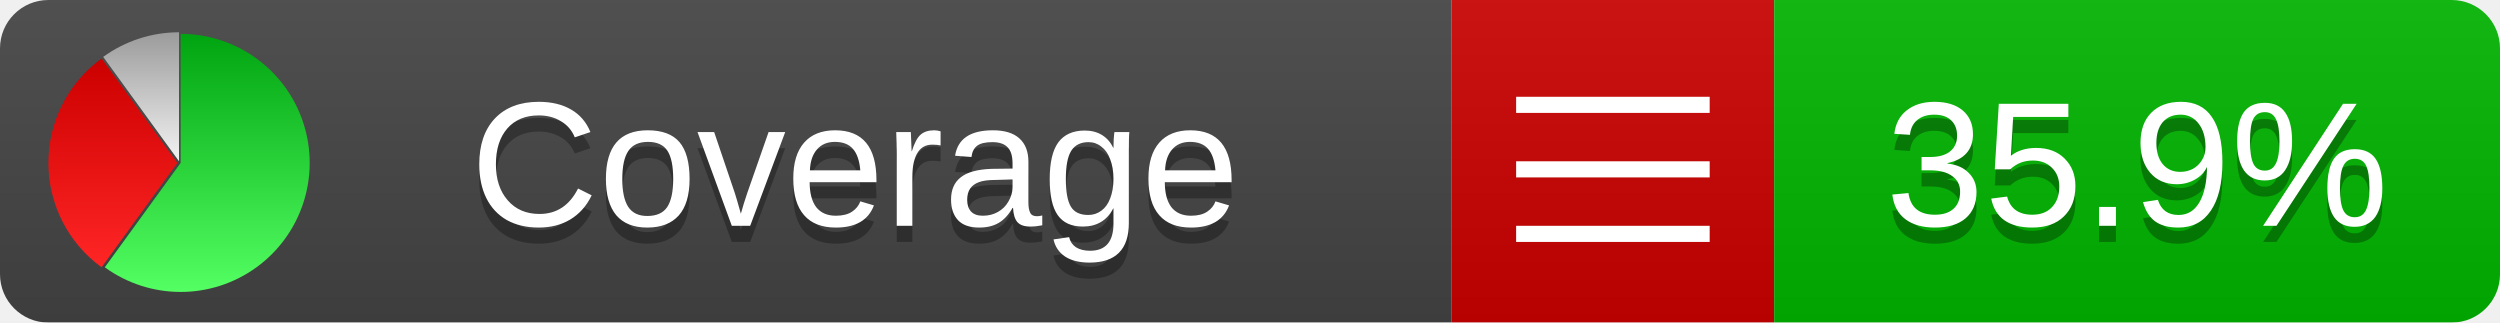
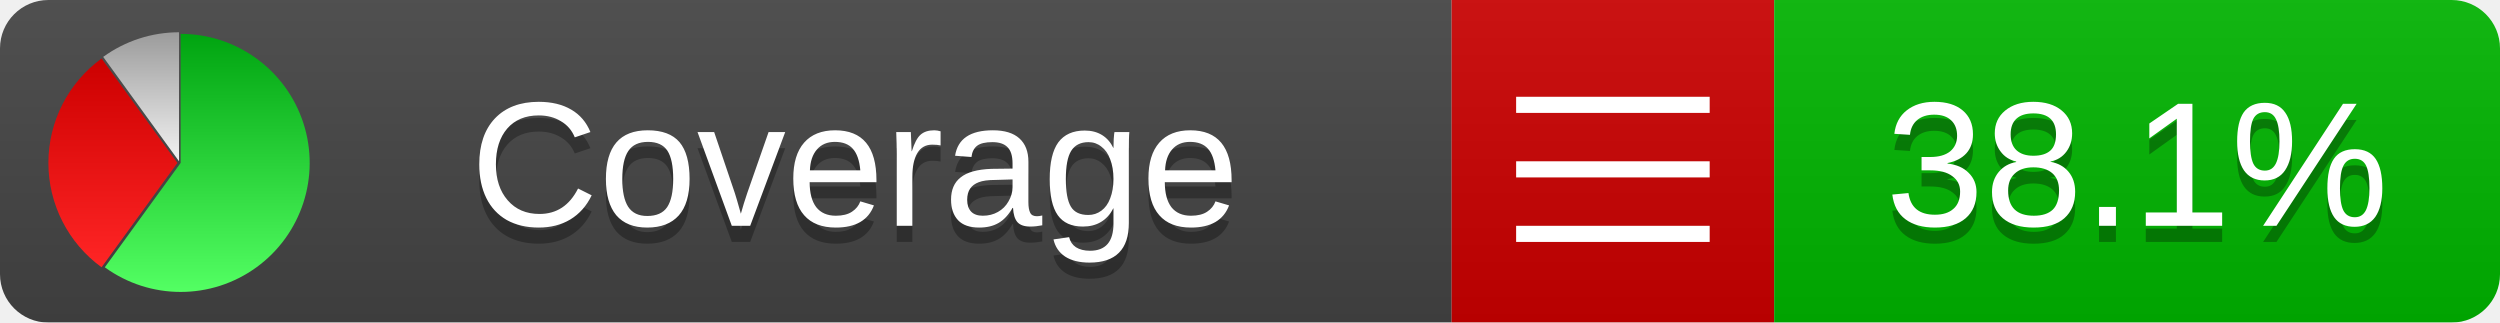
<svg xmlns="http://www.w3.org/2000/svg" xmlns:xlink="http://www.w3.org/1999/xlink" width="155" height="20">
  <style type="text/css">
          
            @keyframes fadeout {
              0 % { visibility: visible; opacity: 1; }
              40% { visibility: visible; opacity: 1; }
              50% { visibility: hidden; opacity: 0; }
              90% { visibility: hidden; opacity: 0; }
              100% { visibility: visible; opacity: 1; }
            }
            @keyframes fadein {
              0% { visibility: hidden; opacity: 0; }
              40% { visibility: hidden; opacity: 0; }
              50% { visibility: visible; opacity: 1; }
              90% { visibility: visible; opacity: 1; }
              100% { visibility: hidden; opacity: 0; }
            }
            .linecoverage {
                animation-duration: 10s;
                animation-name: fadeout;
                animation-iteration-count: infinite;
            }
            .branchcoverage {
                animation-duration: 10s;
                animation-name: fadein;
                animation-iteration-count: infinite;
            }
          
    </style>
  <defs>
    <linearGradient id="gradient" x2="0" y2="100%">
      <stop offset="0" stop-color="#bbb" stop-opacity=".1" />
      <stop offset="1" stop-opacity=".1" />
    </linearGradient>
    <linearGradient id="green" x2="0" y2="100%">
      <stop offset="0" stop-color="#00A410" />
      <stop offset="1" stop-color="#53FF63" />
    </linearGradient>
    <linearGradient id="red" x2="0" y2="100%">
      <stop offset="0" stop-color="#C00" />
      <stop offset="1" stop-color="#FF2525" />
    </linearGradient>
    <linearGradient id="gray" x2="0" y2="100%">
      <stop offset="0" stop-color="#9B9B9B" />
      <stop offset="1" stop-color="#F3F3F3" />
    </linearGradient>
    <mask id="mask">
      <rect width="155" height="20" rx="3" fill="#fff" />
    </mask>
    <g id="icon">
      <path style="fill:url(#green);" d="M205,202.5 l0,-200 a200,200 0 1,1 -117.558,361.803 z" />
      <path style="fill:url(#red);" d="M200,202.5 l-117.558,161.803 a200,200 0 0,1 0,-323.607 z" />
      <path style="fill:url(#gray);" d="M202.5,200 l-117.558,-161.803 a200,200 0 0,1 117.558,-38.196 z" />
    </g>
  </defs>
  <g mask="url(#mask)">
    <rect x="0" y="0" width="90" height="20" fill="#444" />
    <rect x="90" y="0" width="20" height="20" fill="#c00" />
    <rect x="110" y="0" width="45" height="20" fill="#00B600" />
    <rect x="0" y="0" width="155" height="20" fill="url(#gradient)" />
  </g>
  <g>
    <path class="" stroke="#fff" d="M94 6.5 h12 M94 10.5 h12 M94 14.5 h12" />
  </g>
  <g fill="#fff" text-anchor="middle" font-family="Verdana,Arial,Geneva,sans-serif" font-size="11">
    <a xlink:href="https://github.com/danielpalme/ReportGenerator" target="_top">
      <use xlink:href="#icon" transform="translate(3,2) scale(.04)" />
    </a>
    <text x="53" y="15" fill="#010101" fill-opacity=".3">Coverage</text>
    <text x="53" y="14" fill="#fff">Coverage</text>
-     <text class="" x="132.5" y="15" fill="#010101" fill-opacity=".3">35.9%</text>
-     <text class="" x="132.5" y="14">35.9%</text>
+     <text class="" x="132.5" y="15" fill="#010101" fill-opacity=".3">38.1%</text>
+     <text class="" x="132.5" y="14">38.1%</text>
  </g>
  <g>
    <rect class="" x="90" y="0" width="65" height="20" fill-opacity="0" />
  </g>
</svg>
